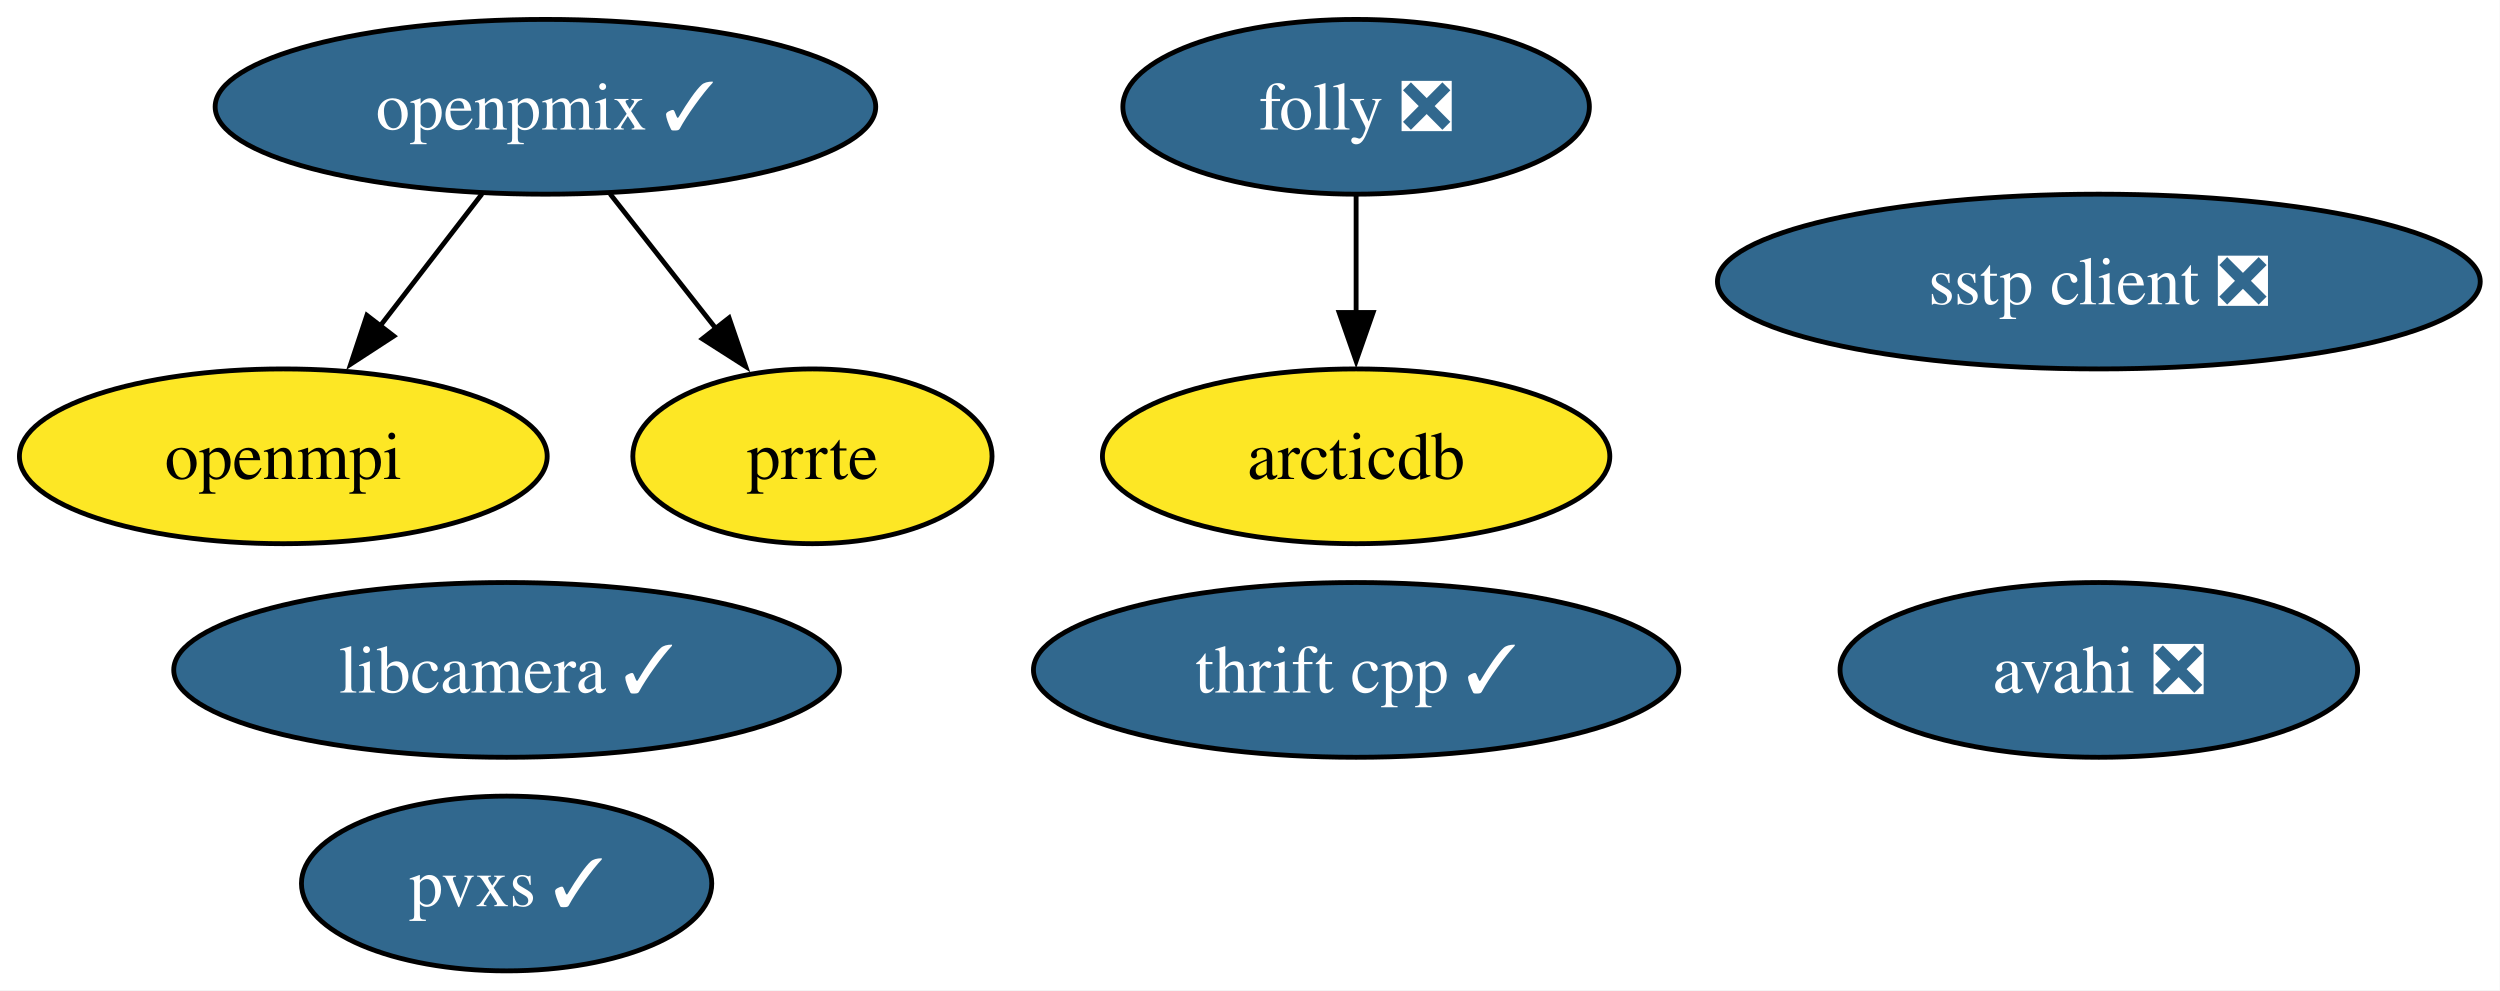
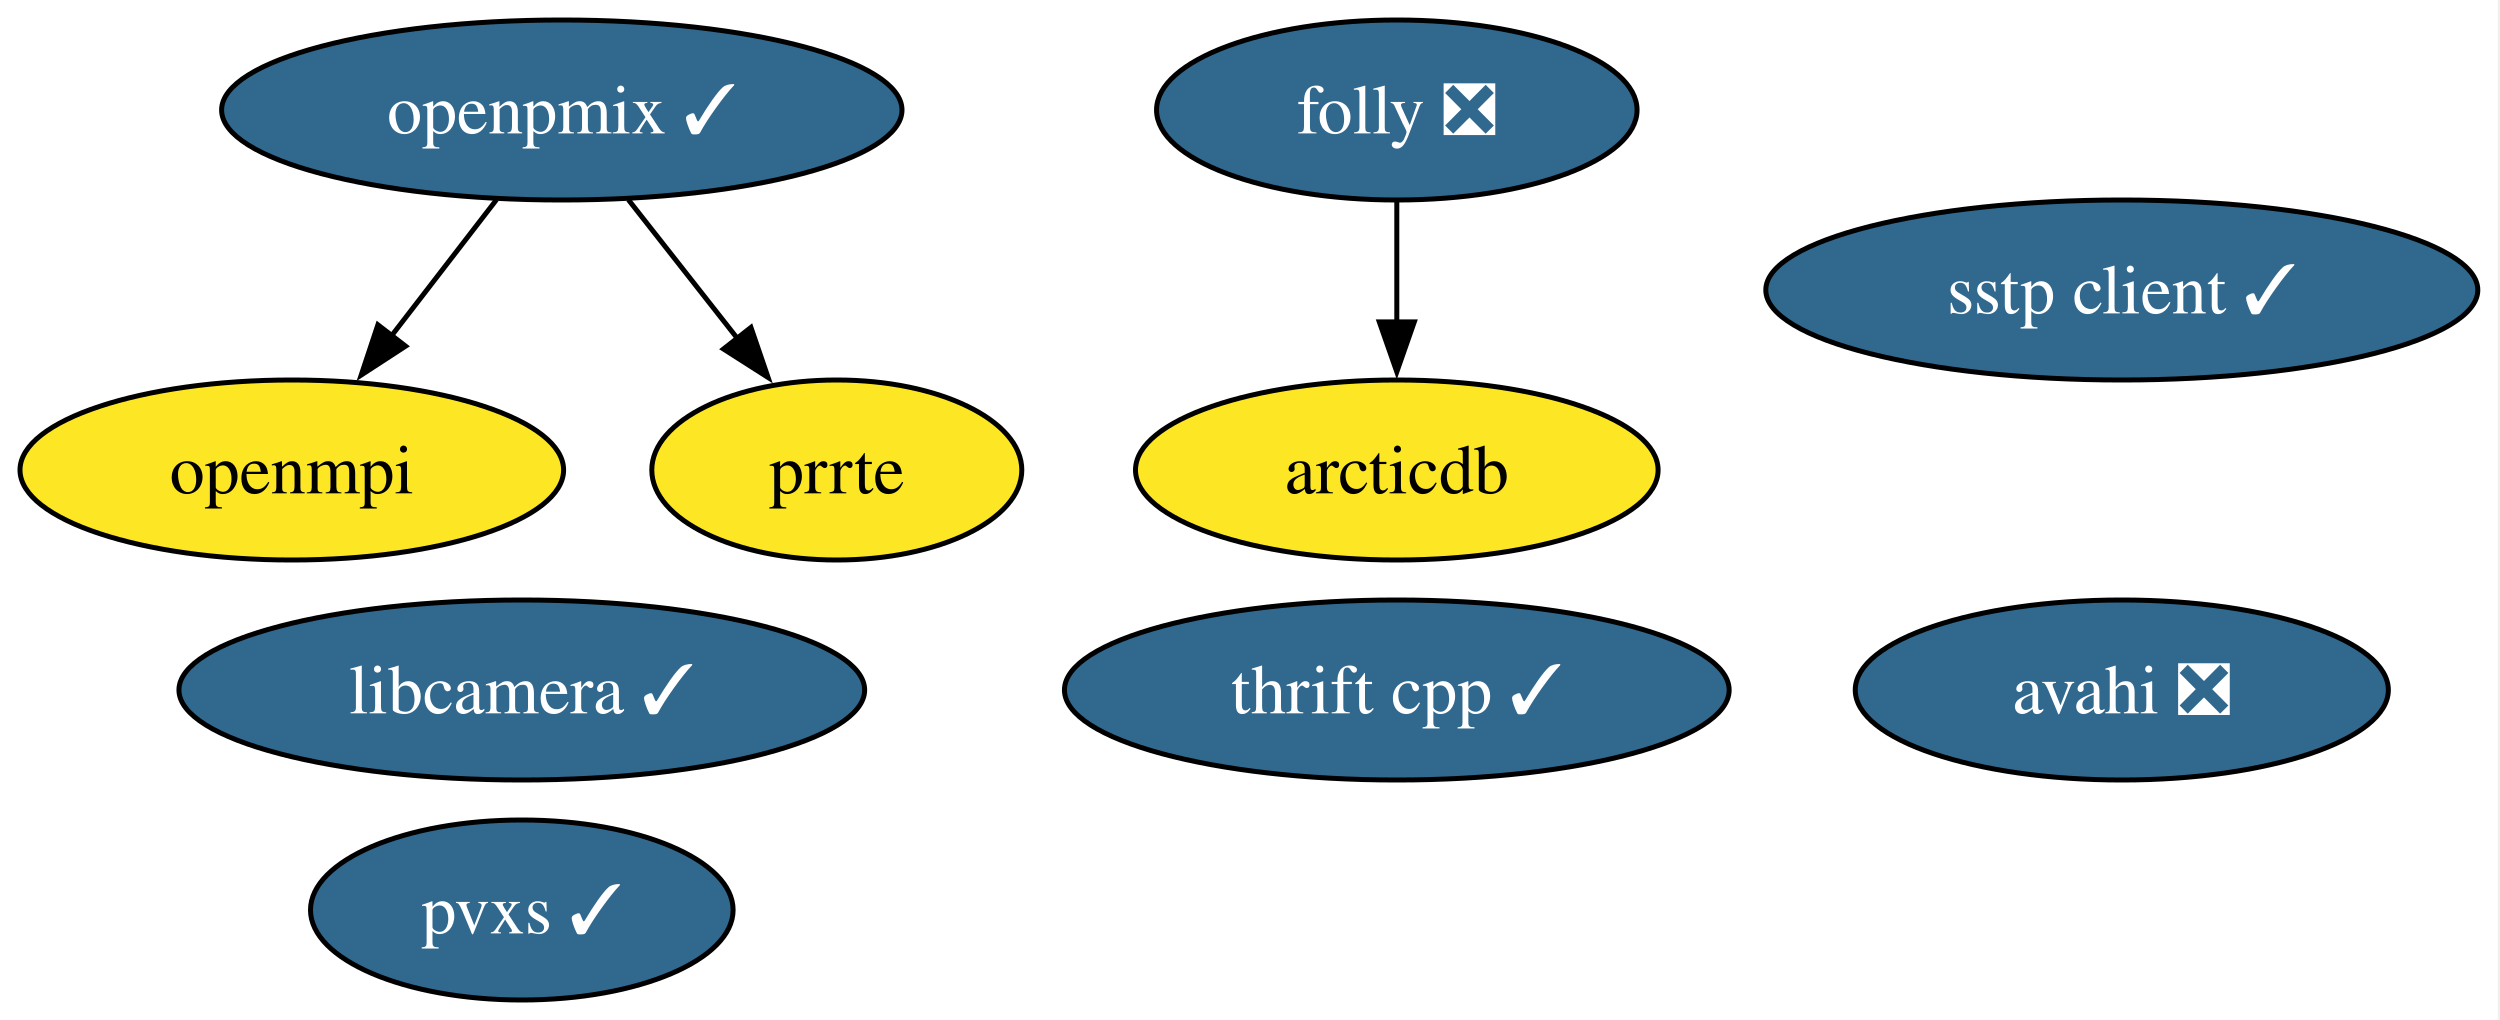
- <svg xmlns="http://www.w3.org/2000/svg" xmlns:xlink="http://www.w3.org/1999/xlink" width="515pt" height="204pt" viewBox="0.00 0.00 515.00 204.00">
+ <svg xmlns="http://www.w3.org/2000/svg" xmlns:xlink="http://www.w3.org/1999/xlink" width="500pt" height="204pt" viewBox="0.00 0.00 500.00 204.00">
  <g id="graph0" class="graph" transform="scale(1 1) rotate(0) translate(4 200)">
-     <polygon fill="white" stroke="none" points="-4,4 -4,-200 510.93,-200 510.93,4 -4,4" />
+     <polygon fill="white" stroke="none" points="-4,4 -4,-200 495.56,-200 495.56,4 -4,4" />
    <g id="node1" class="node">
      <g id="a_node1">
        <a xlink:href="https://github.com/conda-forge/arcticdb-feedstock" xlink:title="arcticdb">
          <ellipse fill="#fde725" stroke="black" cx="275.36" cy="-106" rx="52.26" ry="18" />
          <text xml:space="preserve" text-anchor="middle" x="275.36" y="-101.33" font-family="Times,serif" font-size="14.00">arcticdb</text>
        </a>
      </g>
    </g>
    <g id="node2" class="node">
      <g id="a_node2">
        <a xlink:href="https://github.com/conda-forge/avahi-feedstock/pull/19" xlink:title="avahi ❎">
-           <ellipse fill="#31688e" stroke="black" cx="428.36" cy="-62" rx="53.31" ry="18" />
-           <text xml:space="preserve" text-anchor="middle" x="428.36" y="-57.33" font-family="Times,serif" font-size="14.00" fill="white">avahi ❎</text>
+           <ellipse fill="#31688e" stroke="black" cx="420.36" cy="-62" rx="53.31" ry="18" />
+           <text xml:space="preserve" text-anchor="middle" x="420.36" y="-57.33" font-family="Times,serif" font-size="14.00" fill="white">avahi ❎</text>
        </a>
      </g>
    </g>
    <g id="node3" class="node">
      <g id="a_node3">
        <a xlink:href="https://github.com/conda-forge/folly-feedstock/pull/355" xlink:title="folly ❎">
          <ellipse fill="#31688e" stroke="black" cx="275.36" cy="-178" rx="48.05" ry="18" />
          <text xml:space="preserve" text-anchor="middle" x="275.36" y="-173.32" font-family="Times,serif" font-size="14.00" fill="white">folly ❎</text>
        </a>
      </g>
    </g>
    <g id="edge1" class="edge">
      <path fill="none" stroke="black" d="M275.36,-159.7C275.36,-152.41 275.36,-143.73 275.36,-135.54" />
      <polygon fill="black" stroke="black" points="278.86,-135.62 275.36,-125.62 271.86,-135.62 278.86,-135.62" />
    </g>
    <g id="node4" class="node">
      <g id="a_node4">
        <a xlink:href="https://github.com/conda-forge/libcamera-feedstock/pull/44" xlink:title="libcamera ✓">
          <ellipse fill="#31688e" stroke="black" cx="100.36" cy="-62" rx="68.57" ry="18" />
          <text xml:space="preserve" text-anchor="middle" x="100.36" y="-57.33" font-family="Times,serif" font-size="14.00" fill="white">libcamera ✓</text>
        </a>
      </g>
    </g>
    <g id="node5" class="node">
      <g id="a_node5">
        <a xlink:href="https://github.com/conda-forge/openmpi-feedstock" xlink:title="openmpi">
          <ellipse fill="#fde725" stroke="black" cx="54.36" cy="-106" rx="54.36" ry="18" />
          <text xml:space="preserve" text-anchor="middle" x="54.36" y="-101.33" font-family="Times,serif" font-size="14.00">openmpi</text>
        </a>
      </g>
    </g>
    <g id="node6" class="node">
      <g id="a_node6">
        <a xlink:href="https://github.com/conda-forge/openpmix-feedstock/pull/20" xlink:title="openpmix ✓">
          <ellipse fill="#31688e" stroke="black" cx="108.36" cy="-178" rx="68.04" ry="18" />
          <text xml:space="preserve" text-anchor="middle" x="108.36" y="-173.32" font-family="Times,serif" font-size="14.00" fill="white">openpmix ✓</text>
        </a>
      </g>
    </g>
    <g id="edge2" class="edge">
      <path fill="none" stroke="black" d="M95.29,-160.05C88.99,-151.89 81.3,-141.91 74.29,-132.82" />
      <polygon fill="black" stroke="black" points="77.12,-130.77 68.24,-124.99 71.58,-135.04 77.12,-130.77" />
    </g>
    <g id="node7" class="node">
      <g id="a_node7">
        <a xlink:href="https://github.com/conda-forge/prrte-feedstock" xlink:title="prrte">
          <ellipse fill="#fde725" stroke="black" cx="163.36" cy="-106" rx="37" ry="18" />
          <text xml:space="preserve" text-anchor="middle" x="163.36" y="-101.33" font-family="Times,serif" font-size="14.00">prrte</text>
        </a>
      </g>
    </g>
    <g id="edge3" class="edge">
      <path fill="none" stroke="black" d="M121.68,-160.05C128.26,-151.68 136.33,-141.4 143.62,-132.13" />
      <polygon fill="black" stroke="black" points="146.19,-134.52 149.62,-124.5 140.69,-130.2 146.19,-134.52" />
    </g>
    <g id="node8" class="node">
      <g id="a_node8">
        <a xlink:href="https://github.com/conda-forge/pvxs-feedstock/pull/26" xlink:title="pvxs ✓">
          <ellipse fill="#31688e" stroke="black" cx="100.36" cy="-18" rx="42.26" ry="18" />
          <text xml:space="preserve" text-anchor="middle" x="100.36" y="-13.32" font-family="Times,serif" font-size="14.00" fill="white">pvxs ✓</text>
        </a>
      </g>
    </g>
    <g id="node9" class="node">
      <g id="a_node9">
-         <a xlink:href="https://github.com/conda-forge/sstp-client-feedstock/pull/16" xlink:title="sstp client ❎">
-           <ellipse fill="#31688e" stroke="black" cx="428.36" cy="-142" rx="78.57" ry="18" />
-           <text xml:space="preserve" text-anchor="middle" x="428.36" y="-137.32" font-family="Times,serif" font-size="14.00" fill="white">sstp client ❎</text>
+         <a xlink:href="https://github.com/conda-forge/sstp-client-feedstock/pull/16" xlink:title="sstp client ✓">
+           <ellipse fill="#31688e" stroke="black" cx="420.36" cy="-142" rx="71.2" ry="18" />
+           <text xml:space="preserve" text-anchor="middle" x="420.36" y="-137.32" font-family="Times,serif" font-size="14.00" fill="white">sstp client ✓</text>
        </a>
      </g>
    </g>
    <g id="node10" class="node">
      <g id="a_node10">
        <a xlink:href="https://github.com/conda-forge/thrift-cpp-feedstock/pull/88" xlink:title="thrift cpp ✓">
          <ellipse fill="#31688e" stroke="black" cx="275.36" cy="-62" rx="66.47" ry="18" />
          <text xml:space="preserve" text-anchor="middle" x="275.36" y="-57.33" font-family="Times,serif" font-size="14.00" fill="white">thrift cpp ✓</text>
        </a>
      </g>
    </g>
  </g>
</svg>
